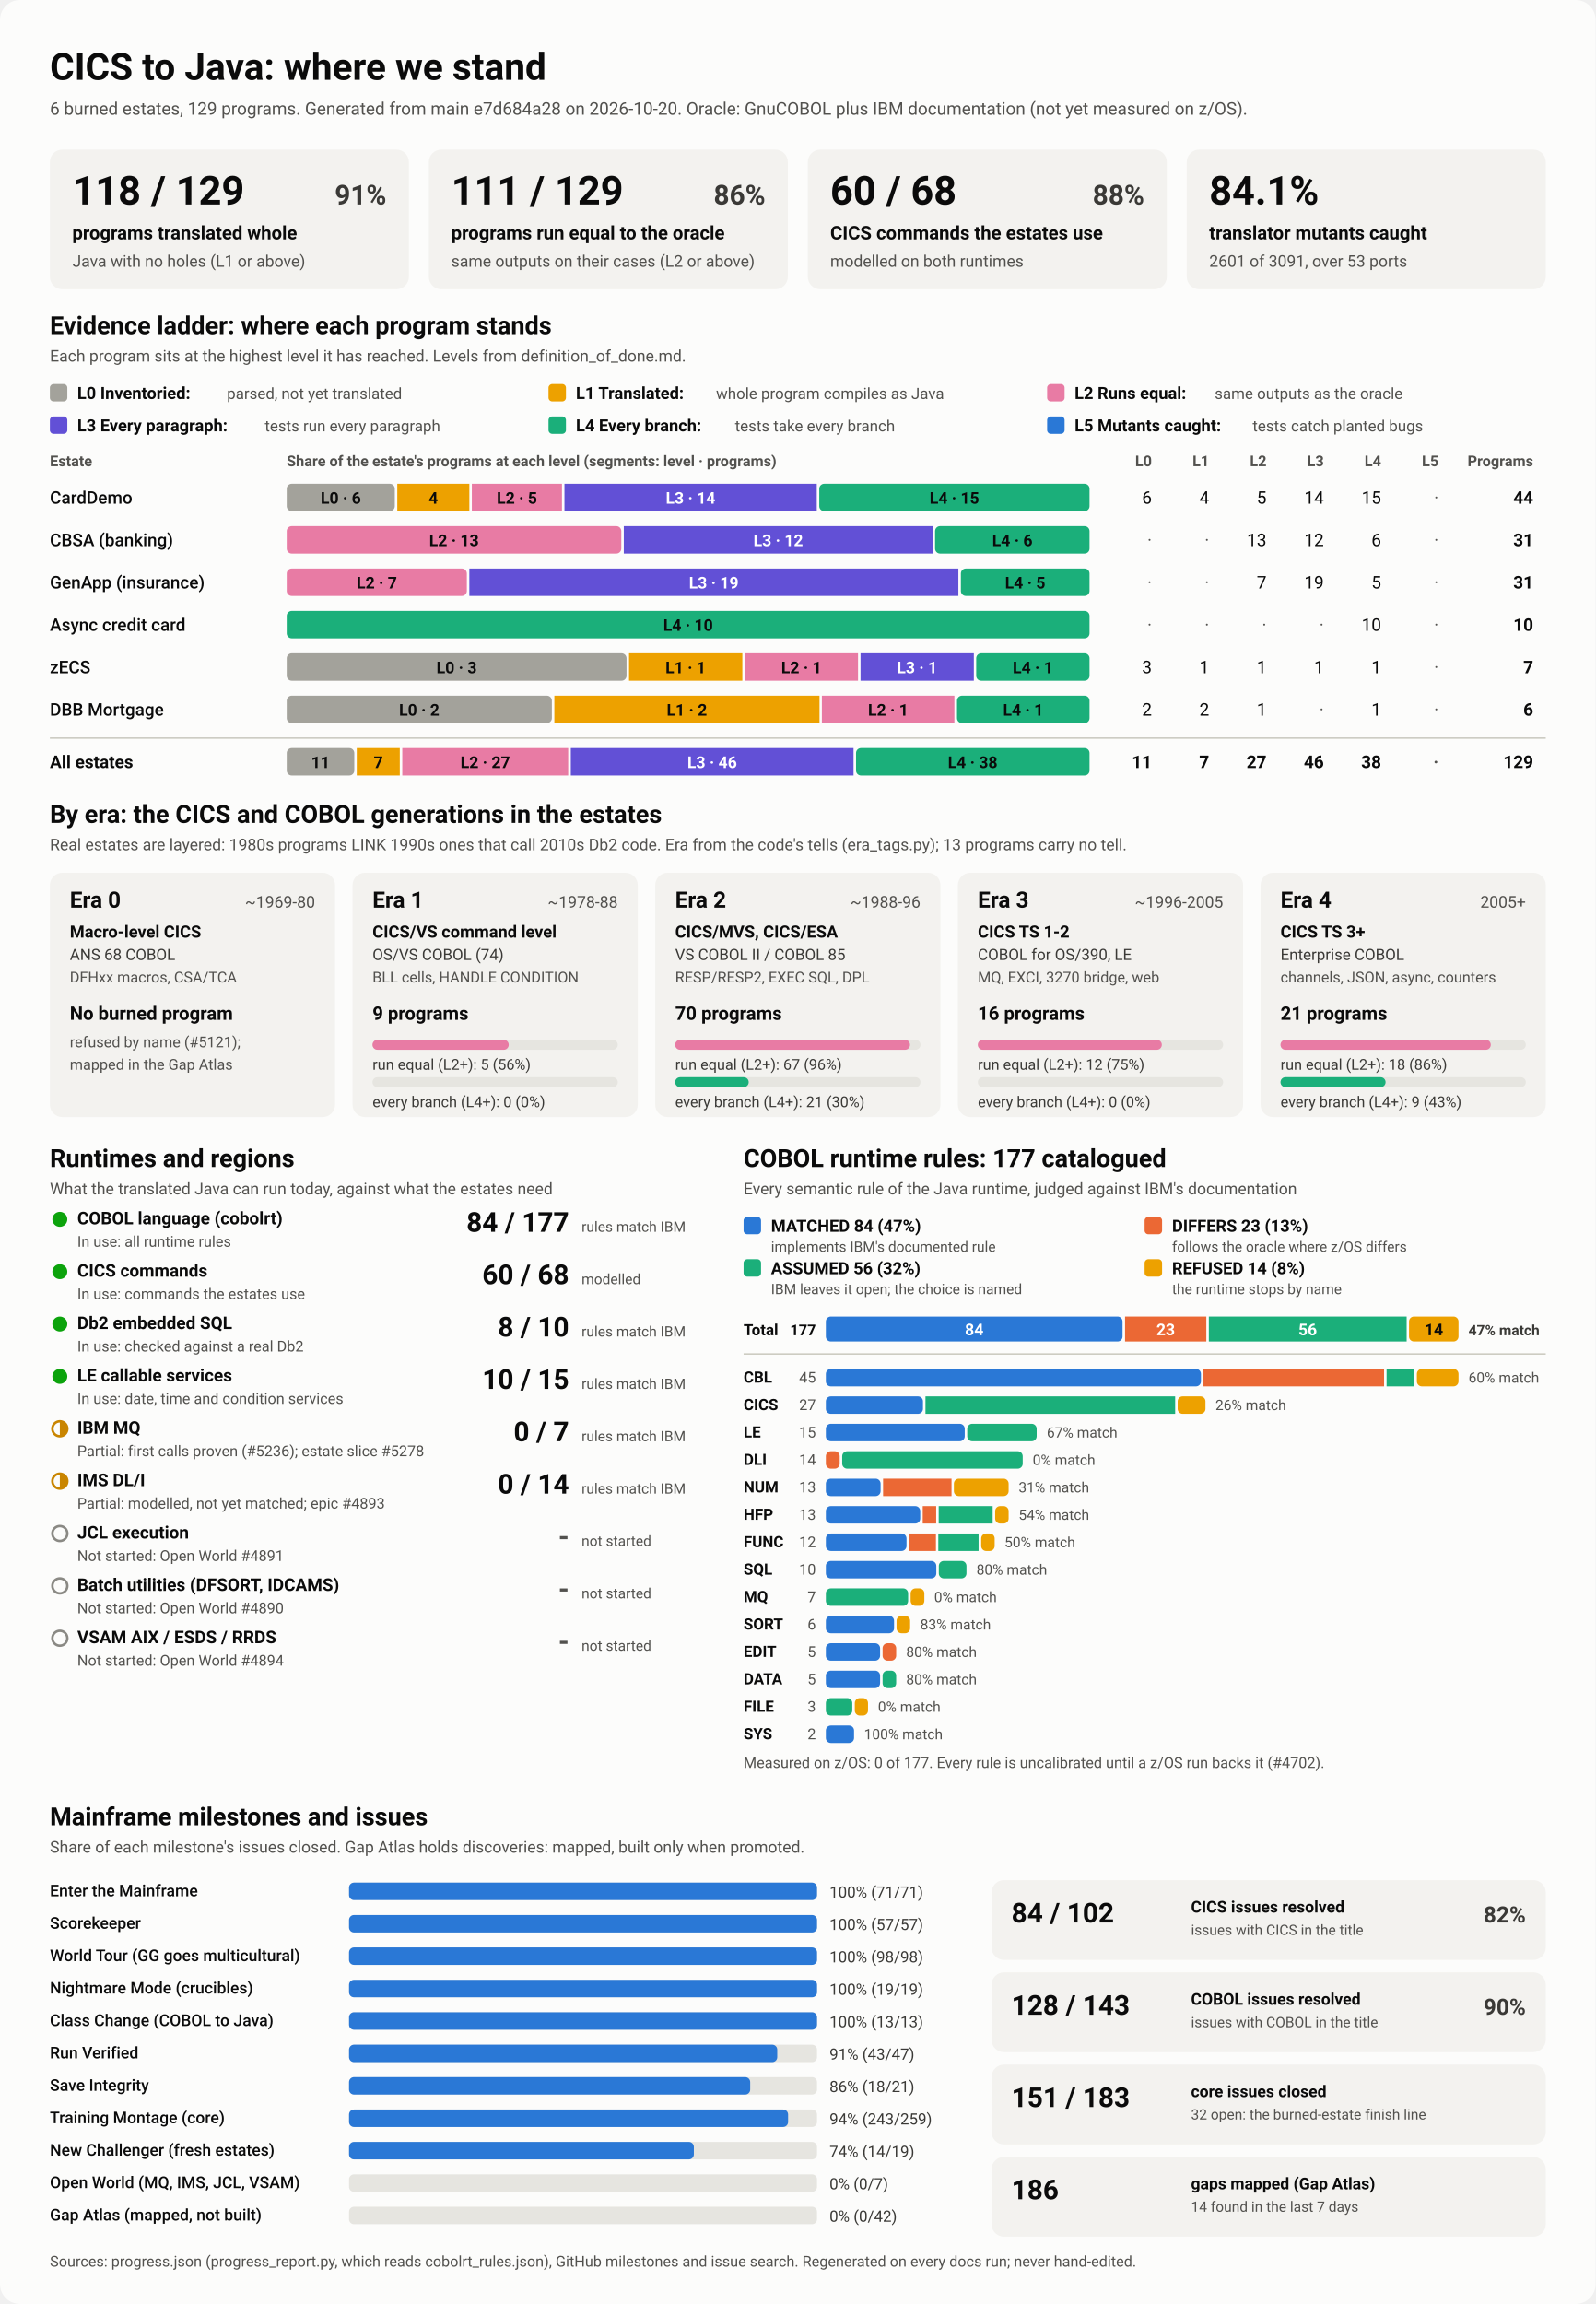
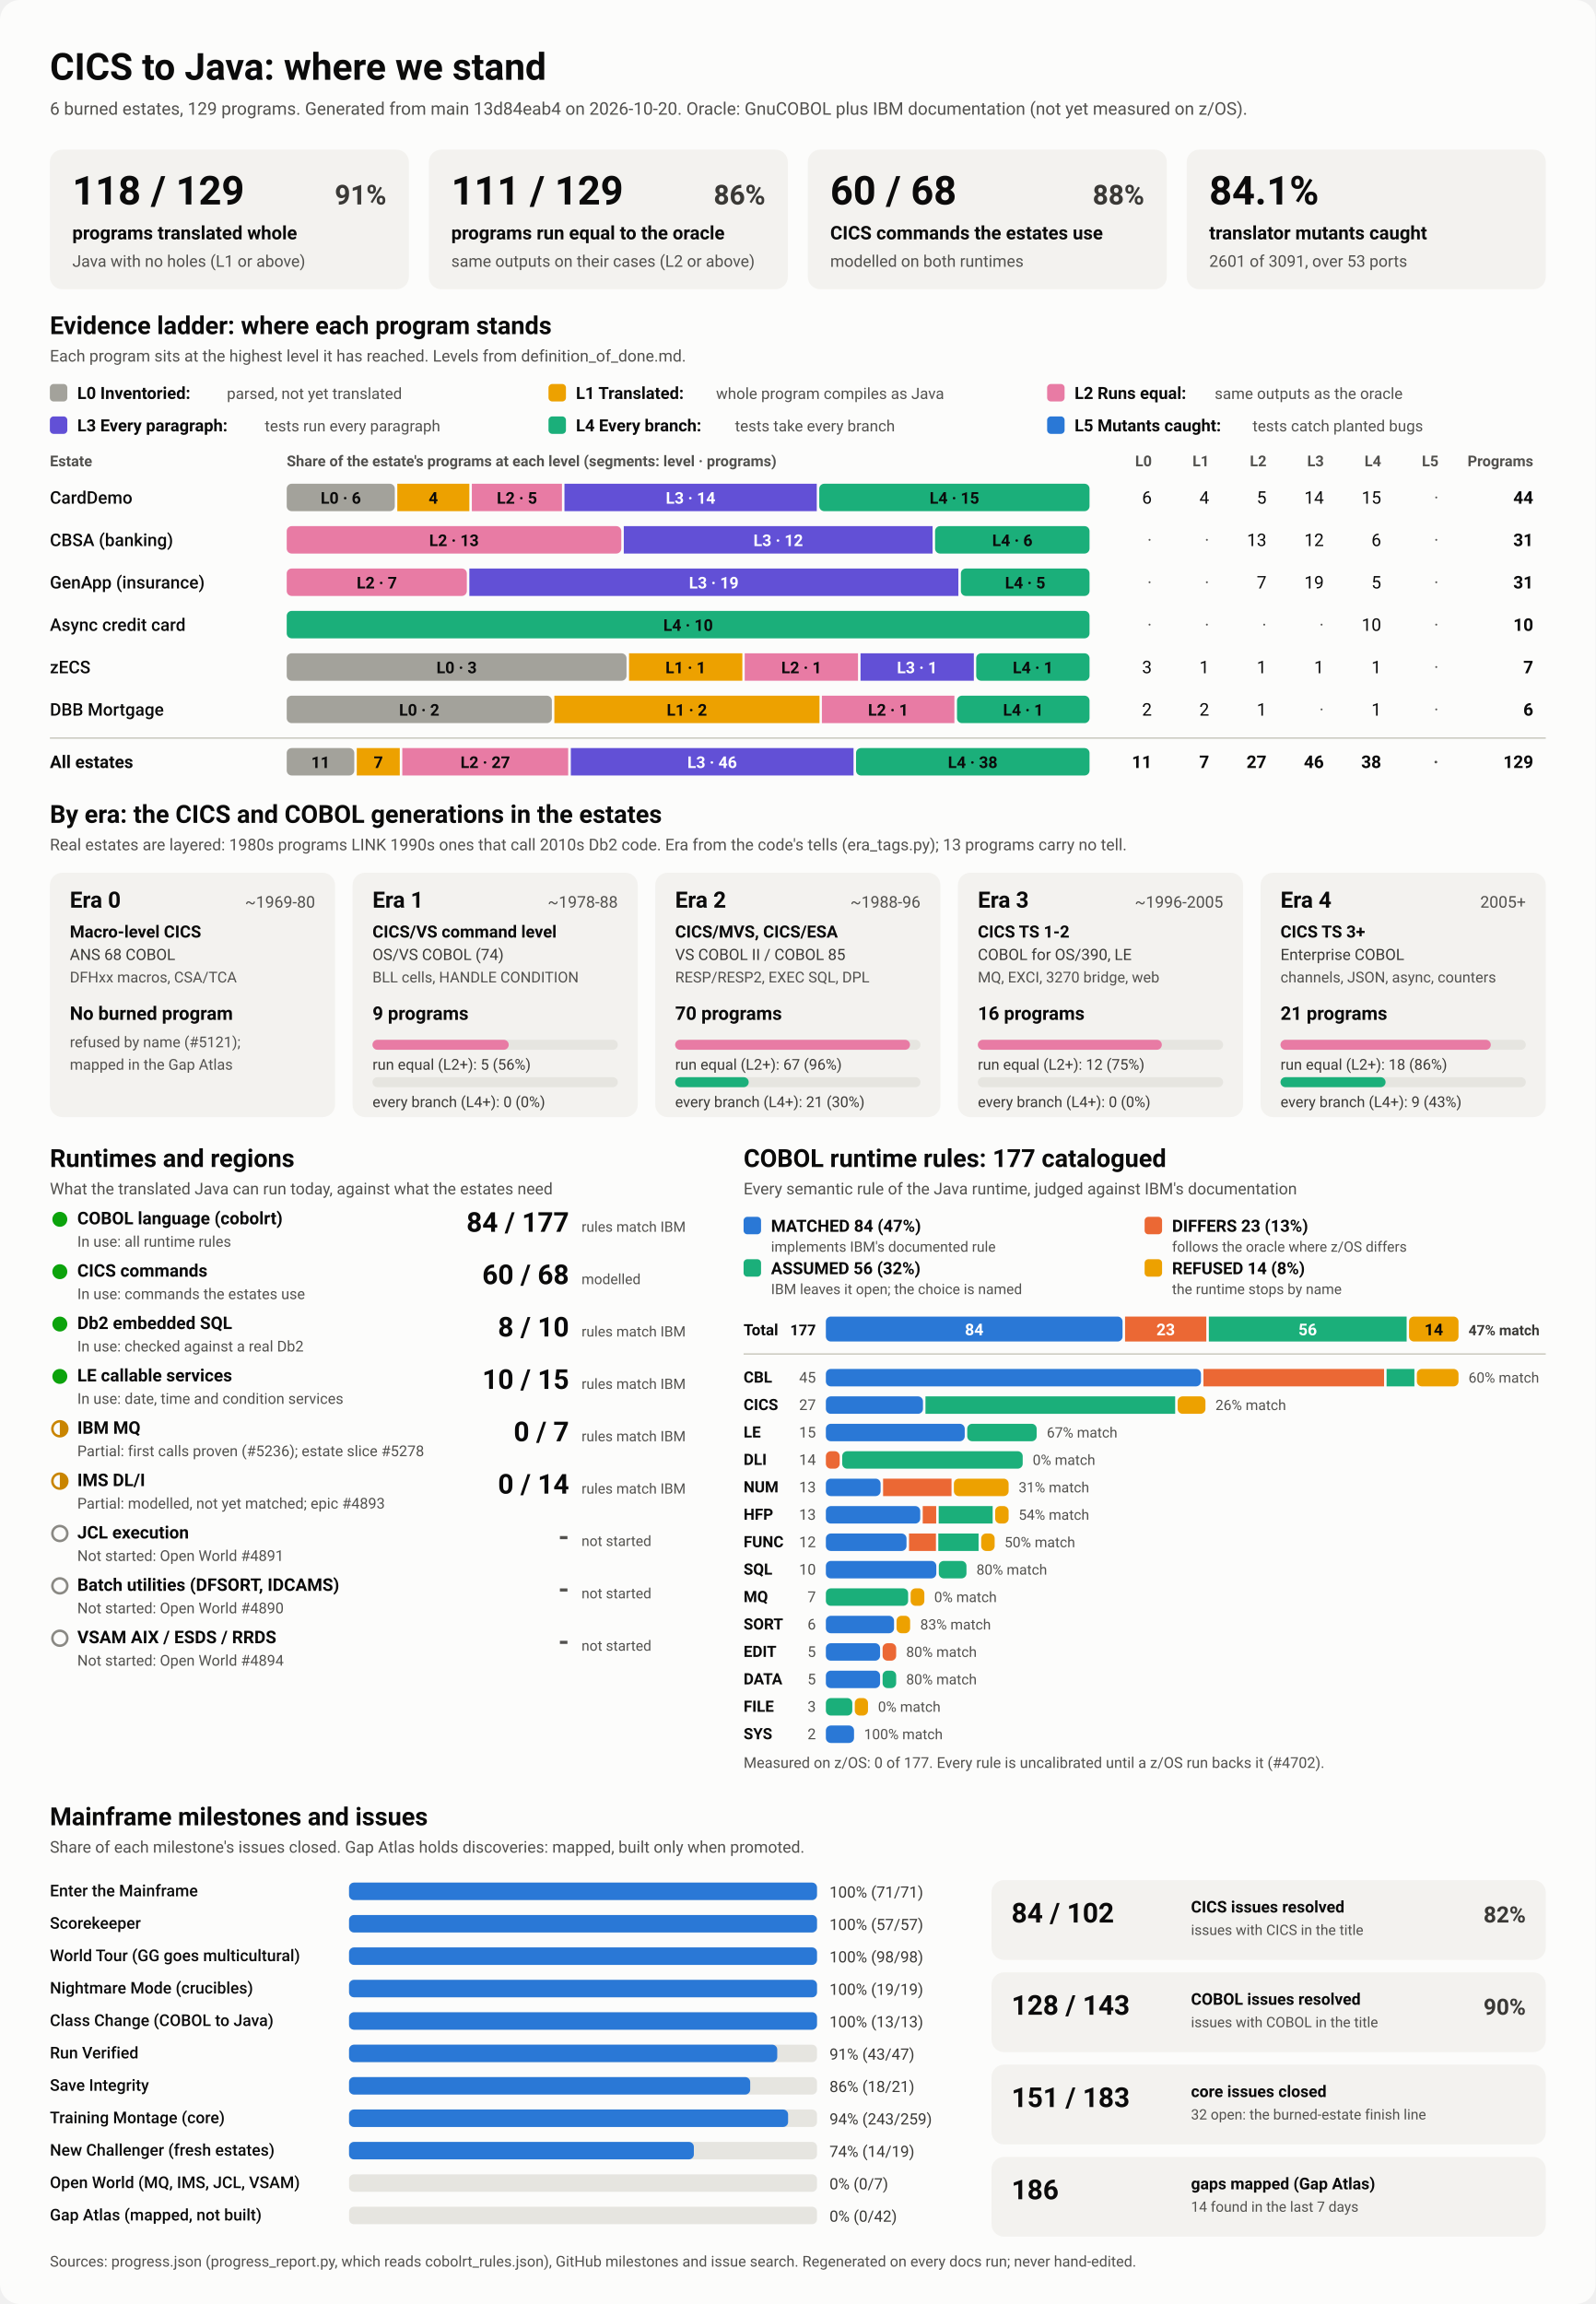
<svg xmlns="http://www.w3.org/2000/svg" viewBox="0 0 1280 1848" width="1280" height="1848" role="img" aria-labelledby="ttl">
  <style>
    svg { font-family: system-ui, -apple-system, 'Segoe UI', Roboto, Helvetica, Arial, sans-serif; }
    .bg { fill: #fcfcfb; }
    .card { fill: #f3f2ef; }
    .track { fill: #e6e5e0; }
    .rule { stroke: #c3c2b7; stroke-width: 1; }
    .t1 { fill: #0b0b0b; } .t2 { fill: #3a3936; } .t3 { fill: #52514e; }
    .on-dark { fill: #ffffff; } .on-light { fill: #0b0b0b; }
    .lv0 { fill: #a3a29b; } .lv1 { fill: #eda100; } .lv2 { fill: #e87ba4; } .lv3 { fill: #6250d6; } .lv4 { fill: #1baf7a; } .lv5 { fill: #2a78d6; } 
    .s0 { fill: #2a78d6; } .s1 { fill: #eb6834; } .s2 { fill: #1baf7a; } .s3 { fill: #eda100; } 
    .prog { fill: #2a78d6; }
    .st-good { fill: #0ca30c; } .st-warn { fill: none; stroke: #c98500; stroke-width: 2; }
    .st-warn-fill { fill: #c98500; } .st-none { fill: none; stroke: #8a8984; stroke-width: 2; }
    @media (prefers-color-scheme: dark) {
      .bg { fill: #1a1a19; } .card { fill: #242422; } .track { fill: #383835; } .rule { stroke: #52514e; }
      .t1 { fill: #f0efec; } .t2 { fill: #dddcd6; } .t3 { fill: #c3c2b7; }
      .on-light { fill: #0b0b0b; } .prog { fill: #3987e5; }
      .lv0 { fill: #6b6a64; } .lv1 { fill: #c98500; } .lv2 { fill: #d55181; } .lv3 { fill: #9085e9; } .lv4 { fill: #199e70; } .lv5 { fill: #3987e5; } 
      .s0 { fill: #3987e5; } .s1 { fill: #d95926; } .s2 { fill: #199e70; } .s3 { fill: #c98500; } 
    }
  </style>
  <rect class="bg" width="1280" height="1848" rx="16" />
  <text x="40.0" y="64.0" class="t1" font-size="30" font-weight="700" text-anchor="start">CICS to Java: where we stand</text>
-   <text x="40.0" y="92.0" class="t3" font-size="14" font-weight="400" text-anchor="start">6 burned estates, 129 programs. Generated from main e7d684a28 on 2026-10-20. Oracle: GnuCOBOL plus IBM documentation (not yet measured on z/OS).</text>
+   <text x="40.0" y="92.0" class="t3" font-size="14" font-weight="400" text-anchor="start">6 burned estates, 129 programs. Generated from main 13d84eab4 on 2026-10-20. Oracle: GnuCOBOL plus IBM documentation (not yet measured on z/OS).</text>
  <rect x="40.0" y="120.0" width="288.0" height="112.0" rx="10" class="card" />
  <text x="58.0" y="164.0" class="t1" font-size="32" font-weight="700" text-anchor="start">118 / 129</text>
  <text x="310.0" y="164.0" class="t2" font-size="22" font-weight="600" text-anchor="end">91%</text>
  <text x="58.0" y="192.0" class="t1" font-size="15" font-weight="600" text-anchor="start">programs translated whole</text>
  <text x="58.0" y="214.0" class="t3" font-size="13" font-weight="400" text-anchor="start">Java with no holes (L1 or above)</text>
  <rect x="344.0" y="120.0" width="288.0" height="112.0" rx="10" class="card" />
  <text x="362.0" y="164.0" class="t1" font-size="32" font-weight="700" text-anchor="start">111 / 129</text>
  <text x="614.0" y="164.0" class="t2" font-size="22" font-weight="600" text-anchor="end">86%</text>
  <text x="362.0" y="192.0" class="t1" font-size="15" font-weight="600" text-anchor="start">programs run equal to the oracle</text>
  <text x="362.0" y="214.0" class="t3" font-size="13" font-weight="400" text-anchor="start">same outputs on their cases (L2 or above)</text>
  <rect x="648.0" y="120.0" width="288.0" height="112.0" rx="10" class="card" />
  <text x="666.0" y="164.0" class="t1" font-size="32" font-weight="700" text-anchor="start">60 / 68</text>
  <text x="918.0" y="164.0" class="t2" font-size="22" font-weight="600" text-anchor="end">88%</text>
  <text x="666.0" y="192.0" class="t1" font-size="15" font-weight="600" text-anchor="start">CICS commands the estates use</text>
  <text x="666.0" y="214.0" class="t3" font-size="13" font-weight="400" text-anchor="start">modelled on both runtimes</text>
  <rect x="952.0" y="120.0" width="288.0" height="112.0" rx="10" class="card" />
  <text x="970.0" y="164.0" class="t1" font-size="32" font-weight="700" text-anchor="start">84.1%</text>
  <text x="970.0" y="192.0" class="t1" font-size="15" font-weight="600" text-anchor="start">translator mutants caught</text>
  <text x="970.0" y="214.0" class="t3" font-size="13" font-weight="400" text-anchor="start">2601 of 3091, over 53 ports</text>
  <text x="40.0" y="268.0" class="t1" font-size="20" font-weight="700" text-anchor="start">Evidence ladder: where each program stands</text>
  <text x="40.0" y="290.0" class="t3" font-size="13" font-weight="400" text-anchor="start">Each program sits at the highest level it has reached. Levels from definition_of_done.md.</text>
  <rect x="40.0" y="308.0" width="14.0" height="14.0" rx="3" class="lv0" />
  <text x="62.0" y="320.0" class="t1" font-size="13.5" font-weight="600" text-anchor="start">L0 Inventoried:</text>
  <text x="182.0" y="320.0" class="t3" font-size="12.5" font-weight="400" text-anchor="start">parsed, not yet translated</text>
  <rect x="440.0" y="308.0" width="14.0" height="14.0" rx="3" class="lv1" />
  <text x="462.0" y="320.0" class="t1" font-size="13.5" font-weight="600" text-anchor="start">L1 Translated:</text>
  <text x="574.4" y="320.0" class="t3" font-size="12.5" font-weight="400" text-anchor="start">whole program compiles as Java</text>
  <rect x="840.0" y="308.0" width="14.0" height="14.0" rx="3" class="lv2" />
  <text x="862.0" y="320.0" class="t1" font-size="13.5" font-weight="600" text-anchor="start">L2 Runs equal:</text>
  <text x="974.4" y="320.0" class="t3" font-size="12.5" font-weight="400" text-anchor="start">same outputs as the oracle</text>
  <rect x="40.0" y="334.0" width="14.0" height="14.0" rx="3" class="lv3" />
  <text x="62.0" y="346.0" class="t1" font-size="13.5" font-weight="600" text-anchor="start">L3 Every paragraph:</text>
  <text x="212.4" y="346.0" class="t3" font-size="12.5" font-weight="400" text-anchor="start">tests run every paragraph</text>
  <rect x="440.0" y="334.0" width="14.0" height="14.0" rx="3" class="lv4" />
  <text x="462.0" y="346.0" class="t1" font-size="13.5" font-weight="600" text-anchor="start">L4 Every branch:</text>
  <text x="589.6" y="346.0" class="t3" font-size="12.5" font-weight="400" text-anchor="start">tests take every branch</text>
  <rect x="840.0" y="334.0" width="14.0" height="14.0" rx="3" class="lv5" />
  <text x="862.0" y="346.0" class="t1" font-size="13.5" font-weight="600" text-anchor="start">L5 Mutants caught:</text>
  <text x="1004.8" y="346.0" class="t3" font-size="12.5" font-weight="400" text-anchor="start">tests catch planted bugs</text>
  <text x="40.0" y="374.0" class="t3" font-size="12" font-weight="600" text-anchor="start">Estate</text>
  <text x="230.0" y="374.0" class="t3" font-size="12" font-weight="600" text-anchor="start">Share of the estate's programs at each level (segments: level · programs)</text>
  <text x="924.0" y="374.0" class="t3" font-size="12" font-weight="600" text-anchor="end">L0</text>
  <text x="970.0" y="374.0" class="t3" font-size="12" font-weight="600" text-anchor="end">L1</text>
  <text x="1016.0" y="374.0" class="t3" font-size="12" font-weight="600" text-anchor="end">L2</text>
  <text x="1062.0" y="374.0" class="t3" font-size="12" font-weight="600" text-anchor="end">L3</text>
  <text x="1108.0" y="374.0" class="t3" font-size="12" font-weight="600" text-anchor="end">L4</text>
  <text x="1154.0" y="374.0" class="t3" font-size="12" font-weight="600" text-anchor="end">L5</text>
  <text x="1230.0" y="374.0" class="t3" font-size="12" font-weight="600" text-anchor="end">Programs</text>
  <text x="40.0" y="404.0" class="t1" font-size="14" font-weight="500" text-anchor="start">CardDemo</text>
  <rect x="230.0" y="388.0" width="86.7" height="22.0" rx="4" class="lv0" />
  <text x="273.4" y="404.0" class="on-light" font-size="13" font-weight="600" text-anchor="middle">L0 · 6</text>
  <rect x="318.7" y="388.0" width="57.8" height="22.0" rx="0" class="lv1" />
  <text x="347.6" y="404.0" class="on-light" font-size="13" font-weight="600" text-anchor="middle">4</text>
  <rect x="378.5" y="388.0" width="72.3" height="22.0" rx="0" class="lv2" />
  <text x="414.7" y="404.0" class="on-light" font-size="13" font-weight="600" text-anchor="middle">L2 · 5</text>
  <rect x="452.8" y="388.0" width="202.4" height="22.0" rx="0" class="lv3" />
  <text x="554.0" y="404.0" class="on-dark" font-size="13" font-weight="600" text-anchor="middle">L3 · 14</text>
  <rect x="657.2" y="388.0" width="216.8" height="22.0" rx="4" class="lv4" />
  <text x="765.6" y="404.0" class="on-light" font-size="13" font-weight="600" text-anchor="middle">L4 · 15</text>
  <text x="924.0" y="404.0" class="t1" font-size="14" font-weight="400" text-anchor="end">6</text>
  <text x="970.0" y="404.0" class="t1" font-size="14" font-weight="400" text-anchor="end">4</text>
  <text x="1016.0" y="404.0" class="t1" font-size="14" font-weight="400" text-anchor="end">5</text>
  <text x="1062.0" y="404.0" class="t1" font-size="14" font-weight="400" text-anchor="end">14</text>
  <text x="1108.0" y="404.0" class="t1" font-size="14" font-weight="400" text-anchor="end">15</text>
  <text x="1154.0" y="404.0" class="t3" font-size="14" font-weight="400" text-anchor="end">·</text>
  <text x="1230.0" y="404.0" class="t1" font-size="14" font-weight="700" text-anchor="end">44</text>
  <text x="40.0" y="438.0" class="t1" font-size="14" font-weight="500" text-anchor="start">CBSA (banking)</text>
  <rect x="230.0" y="422.0" width="268.4" height="22.0" rx="4" class="lv2" />
  <text x="364.2" y="438.0" class="on-light" font-size="13" font-weight="600" text-anchor="middle">L2 · 13</text>
  <rect x="500.4" y="422.0" width="247.7" height="22.0" rx="0" class="lv3" />
  <text x="624.3" y="438.0" class="on-dark" font-size="13" font-weight="600" text-anchor="middle">L3 · 12</text>
  <rect x="750.1" y="422.0" width="123.9" height="22.0" rx="4" class="lv4" />
  <text x="812.1" y="438.0" class="on-light" font-size="13" font-weight="600" text-anchor="middle">L4 · 6</text>
  <text x="924.0" y="438.0" class="t3" font-size="14" font-weight="400" text-anchor="end">·</text>
  <text x="970.0" y="438.0" class="t3" font-size="14" font-weight="400" text-anchor="end">·</text>
  <text x="1016.0" y="438.0" class="t1" font-size="14" font-weight="400" text-anchor="end">13</text>
  <text x="1062.0" y="438.0" class="t1" font-size="14" font-weight="400" text-anchor="end">12</text>
  <text x="1108.0" y="438.0" class="t1" font-size="14" font-weight="400" text-anchor="end">6</text>
  <text x="1154.0" y="438.0" class="t3" font-size="14" font-weight="400" text-anchor="end">·</text>
  <text x="1230.0" y="438.0" class="t1" font-size="14" font-weight="700" text-anchor="end">31</text>
  <text x="40.0" y="472.0" class="t1" font-size="14" font-weight="500" text-anchor="start">GenApp (insurance)</text>
  <rect x="230.0" y="456.0" width="144.5" height="22.0" rx="4" class="lv2" />
  <text x="302.3" y="472.0" class="on-light" font-size="13" font-weight="600" text-anchor="middle">L2 · 7</text>
  <rect x="376.5" y="456.0" width="392.3" height="22.0" rx="0" class="lv3" />
  <text x="572.6" y="472.0" class="on-dark" font-size="13" font-weight="600" text-anchor="middle">L3 · 19</text>
  <rect x="770.8" y="456.0" width="103.2" height="22.0" rx="4" class="lv4" />
  <text x="822.4" y="472.0" class="on-light" font-size="13" font-weight="600" text-anchor="middle">L4 · 5</text>
  <text x="924.0" y="472.0" class="t3" font-size="14" font-weight="400" text-anchor="end">·</text>
  <text x="970.0" y="472.0" class="t3" font-size="14" font-weight="400" text-anchor="end">·</text>
  <text x="1016.0" y="472.0" class="t1" font-size="14" font-weight="400" text-anchor="end">7</text>
  <text x="1062.0" y="472.0" class="t1" font-size="14" font-weight="400" text-anchor="end">19</text>
  <text x="1108.0" y="472.0" class="t1" font-size="14" font-weight="400" text-anchor="end">5</text>
  <text x="1154.0" y="472.0" class="t3" font-size="14" font-weight="400" text-anchor="end">·</text>
  <text x="1230.0" y="472.0" class="t1" font-size="14" font-weight="700" text-anchor="end">31</text>
  <text x="40.0" y="506.0" class="t1" font-size="14" font-weight="500" text-anchor="start">Async credit card</text>
  <rect x="230.0" y="490.0" width="644.0" height="22.0" rx="4" class="lv4" />
  <text x="552.0" y="506.0" class="on-light" font-size="13" font-weight="600" text-anchor="middle">L4 · 10</text>
  <text x="924.0" y="506.0" class="t3" font-size="14" font-weight="400" text-anchor="end">·</text>
  <text x="970.0" y="506.0" class="t3" font-size="14" font-weight="400" text-anchor="end">·</text>
  <text x="1016.0" y="506.0" class="t3" font-size="14" font-weight="400" text-anchor="end">·</text>
  <text x="1062.0" y="506.0" class="t3" font-size="14" font-weight="400" text-anchor="end">·</text>
  <text x="1108.0" y="506.0" class="t1" font-size="14" font-weight="400" text-anchor="end">10</text>
  <text x="1154.0" y="506.0" class="t3" font-size="14" font-weight="400" text-anchor="end">·</text>
  <text x="1230.0" y="506.0" class="t1" font-size="14" font-weight="700" text-anchor="end">10</text>
  <text x="40.0" y="540.0" class="t1" font-size="14" font-weight="500" text-anchor="start">zECS</text>
  <rect x="230.0" y="524.0" width="272.6" height="22.0" rx="4" class="lv0" />
  <text x="366.3" y="540.0" class="on-light" font-size="13" font-weight="600" text-anchor="middle">L0 · 3</text>
  <rect x="504.6" y="524.0" width="90.9" height="22.0" rx="0" class="lv1" />
  <text x="550.0" y="540.0" class="on-light" font-size="13" font-weight="600" text-anchor="middle">L1 · 1</text>
  <rect x="597.4" y="524.0" width="90.9" height="22.0" rx="0" class="lv2" />
  <text x="642.9" y="540.0" class="on-light" font-size="13" font-weight="600" text-anchor="middle">L2 · 1</text>
  <rect x="690.3" y="524.0" width="90.9" height="22.0" rx="0" class="lv3" />
  <text x="735.7" y="540.0" class="on-dark" font-size="13" font-weight="600" text-anchor="middle">L3 · 1</text>
  <rect x="783.1" y="524.0" width="90.9" height="22.0" rx="4" class="lv4" />
  <text x="828.6" y="540.0" class="on-light" font-size="13" font-weight="600" text-anchor="middle">L4 · 1</text>
  <text x="924.0" y="540.0" class="t1" font-size="14" font-weight="400" text-anchor="end">3</text>
  <text x="970.0" y="540.0" class="t1" font-size="14" font-weight="400" text-anchor="end">1</text>
  <text x="1016.0" y="540.0" class="t1" font-size="14" font-weight="400" text-anchor="end">1</text>
  <text x="1062.0" y="540.0" class="t1" font-size="14" font-weight="400" text-anchor="end">1</text>
  <text x="1108.0" y="540.0" class="t1" font-size="14" font-weight="400" text-anchor="end">1</text>
  <text x="1154.0" y="540.0" class="t3" font-size="14" font-weight="400" text-anchor="end">·</text>
  <text x="1230.0" y="540.0" class="t1" font-size="14" font-weight="700" text-anchor="end">7</text>
  <text x="40.0" y="574.0" class="t1" font-size="14" font-weight="500" text-anchor="start">DBB Mortgage</text>
  <rect x="230.0" y="558.0" width="212.7" height="22.0" rx="4" class="lv0" />
  <text x="336.3" y="574.0" class="on-light" font-size="13" font-weight="600" text-anchor="middle">L0 · 2</text>
  <rect x="444.7" y="558.0" width="212.7" height="22.0" rx="0" class="lv1" />
  <text x="551.0" y="574.0" class="on-light" font-size="13" font-weight="600" text-anchor="middle">L1 · 2</text>
  <rect x="659.3" y="558.0" width="106.3" height="22.0" rx="0" class="lv2" />
  <text x="712.5" y="574.0" class="on-light" font-size="13" font-weight="600" text-anchor="middle">L2 · 1</text>
  <rect x="767.7" y="558.0" width="106.3" height="22.0" rx="4" class="lv4" />
  <text x="820.8" y="574.0" class="on-light" font-size="13" font-weight="600" text-anchor="middle">L4 · 1</text>
  <text x="924.0" y="574.0" class="t1" font-size="14" font-weight="400" text-anchor="end">2</text>
  <text x="970.0" y="574.0" class="t1" font-size="14" font-weight="400" text-anchor="end">2</text>
  <text x="1016.0" y="574.0" class="t1" font-size="14" font-weight="400" text-anchor="end">1</text>
  <text x="1062.0" y="574.0" class="t3" font-size="14" font-weight="400" text-anchor="end">·</text>
  <text x="1108.0" y="574.0" class="t1" font-size="14" font-weight="400" text-anchor="end">1</text>
  <text x="1154.0" y="574.0" class="t3" font-size="14" font-weight="400" text-anchor="end">·</text>
  <text x="1230.0" y="574.0" class="t1" font-size="14" font-weight="700" text-anchor="end">6</text>
  <line x1="40" x2="1240" y1="592" y2="592" class="rule" />
  <text x="40.0" y="616.0" class="t1" font-size="14" font-weight="700" text-anchor="start">All estates</text>
  <rect x="230.0" y="600.0" width="54.2" height="22.0" rx="4" class="lv0" />
  <text x="257.1" y="616.0" class="on-light" font-size="13" font-weight="600" text-anchor="middle">11</text>
  <rect x="286.2" y="600.0" width="34.5" height="22.0" rx="0" class="lv1" />
  <text x="303.5" y="616.0" class="on-light" font-size="13" font-weight="600" text-anchor="middle">7</text>
  <rect x="322.7" y="600.0" width="133.1" height="22.0" rx="0" class="lv2" />
  <text x="389.3" y="616.0" class="on-light" font-size="13" font-weight="600" text-anchor="middle">L2 · 27</text>
  <rect x="457.9" y="600.0" width="226.8" height="22.0" rx="0" class="lv3" />
  <text x="571.3" y="616.0" class="on-dark" font-size="13" font-weight="600" text-anchor="middle">L3 · 46</text>
  <rect x="686.7" y="600.0" width="187.3" height="22.0" rx="4" class="lv4" />
  <text x="780.3" y="616.0" class="on-light" font-size="13" font-weight="600" text-anchor="middle">L4 · 38</text>
  <text x="924.0" y="616.0" class="t1" font-size="14" font-weight="700" text-anchor="end">11</text>
  <text x="970.0" y="616.0" class="t1" font-size="14" font-weight="700" text-anchor="end">7</text>
  <text x="1016.0" y="616.0" class="t1" font-size="14" font-weight="700" text-anchor="end">27</text>
  <text x="1062.0" y="616.0" class="t1" font-size="14" font-weight="700" text-anchor="end">46</text>
  <text x="1108.0" y="616.0" class="t1" font-size="14" font-weight="700" text-anchor="end">38</text>
  <text x="1154.0" y="616.0" class="t3" font-size="14" font-weight="700" text-anchor="end">·</text>
  <text x="1230.0" y="616.0" class="t1" font-size="14" font-weight="700" text-anchor="end">129</text>
  <text x="40.0" y="660.0" class="t1" font-size="20" font-weight="700" text-anchor="start">By era: the CICS and COBOL generations in the estates</text>
  <text x="40.0" y="682.0" class="t3" font-size="13" font-weight="400" text-anchor="start">Real estates are layered: 1980s programs LINK 1990s ones that call 2010s Db2 code. Era from the code's tells (era_tags.py); 13 programs carry no tell.</text>
  <rect x="40.0" y="700.0" width="228.8" height="196.0" rx="10" class="card" />
  <text x="56.0" y="728.0" class="t1" font-size="18" font-weight="700" text-anchor="start">Era 0</text>
  <text x="252.8" y="728.0" class="t3" font-size="13" font-weight="400" text-anchor="end">~1969-80</text>
  <text x="56.0" y="752.0" class="t1" font-size="13.5" font-weight="600" text-anchor="start">Macro-level CICS</text>
  <text x="56.0" y="770.0" class="t2" font-size="12.5" font-weight="400" text-anchor="start">ANS 68 COBOL</text>
  <text x="56.0" y="788.0" class="t3" font-size="12" font-weight="400" text-anchor="start">DFHxx macros, CSA/TCA</text>
  <text x="56.0" y="818.0" class="t1" font-size="15" font-weight="700" text-anchor="start">No burned program</text>
  <text x="56.0" y="840.0" class="t3" font-size="12" font-weight="400" text-anchor="start">refused by name (#5121);</text>
  <text x="56.0" y="858.0" class="t3" font-size="12" font-weight="400" text-anchor="start">mapped in the Gap Atlas</text>
  <rect x="282.8" y="700.0" width="228.8" height="196.0" rx="10" class="card" />
  <text x="298.8" y="728.0" class="t1" font-size="18" font-weight="700" text-anchor="start">Era 1</text>
  <text x="495.6" y="728.0" class="t3" font-size="13" font-weight="400" text-anchor="end">~1978-88</text>
  <text x="298.8" y="752.0" class="t1" font-size="13.5" font-weight="600" text-anchor="start">CICS/VS command level</text>
  <text x="298.8" y="770.0" class="t2" font-size="12.5" font-weight="400" text-anchor="start">OS/VS COBOL (74)</text>
  <text x="298.8" y="788.0" class="t3" font-size="12" font-weight="400" text-anchor="start">BLL cells, HANDLE CONDITION</text>
  <text x="298.8" y="818.0" class="t1" font-size="15" font-weight="700" text-anchor="start">9 programs</text>
  <rect x="298.8" y="834.0" width="196.8" height="8.0" rx="4" class="track" />
  <rect x="298.8" y="834.0" width="109.3" height="8.0" rx="4" class="lv2" />
  <text x="298.8" y="858.0" class="t2" font-size="12" font-weight="400" text-anchor="start">run equal (L2+): 5 (56%)</text>
  <rect x="298.8" y="864.0" width="196.8" height="8.0" rx="4" class="track" />
  <text x="298.8" y="888.0" class="t2" font-size="12" font-weight="400" text-anchor="start">every branch (L4+): 0 (0%)</text>
  <rect x="525.6" y="700.0" width="228.8" height="196.0" rx="10" class="card" />
  <text x="541.6" y="728.0" class="t1" font-size="18" font-weight="700" text-anchor="start">Era 2</text>
  <text x="738.4" y="728.0" class="t3" font-size="13" font-weight="400" text-anchor="end">~1988-96</text>
  <text x="541.6" y="752.0" class="t1" font-size="13.5" font-weight="600" text-anchor="start">CICS/MVS, CICS/ESA</text>
  <text x="541.6" y="770.0" class="t2" font-size="12.5" font-weight="400" text-anchor="start">VS COBOL II / COBOL 85</text>
  <text x="541.6" y="788.0" class="t3" font-size="12" font-weight="400" text-anchor="start">RESP/RESP2, EXEC SQL, DPL</text>
  <text x="541.6" y="818.0" class="t1" font-size="15" font-weight="700" text-anchor="start">70 programs</text>
  <rect x="541.6" y="834.0" width="196.8" height="8.0" rx="4" class="track" />
  <rect x="541.6" y="834.0" width="188.4" height="8.0" rx="4" class="lv2" />
  <text x="541.6" y="858.0" class="t2" font-size="12" font-weight="400" text-anchor="start">run equal (L2+): 67 (96%)</text>
  <rect x="541.6" y="864.0" width="196.8" height="8.0" rx="4" class="track" />
  <rect x="541.6" y="864.0" width="59.0" height="8.0" rx="4" class="lv4" />
  <text x="541.6" y="888.0" class="t2" font-size="12" font-weight="400" text-anchor="start">every branch (L4+): 21 (30%)</text>
  <rect x="768.4" y="700.0" width="228.8" height="196.0" rx="10" class="card" />
  <text x="784.4" y="728.0" class="t1" font-size="18" font-weight="700" text-anchor="start">Era 3</text>
  <text x="981.2" y="728.0" class="t3" font-size="13" font-weight="400" text-anchor="end">~1996-2005</text>
  <text x="784.4" y="752.0" class="t1" font-size="13.5" font-weight="600" text-anchor="start">CICS TS 1-2</text>
  <text x="784.4" y="770.0" class="t2" font-size="12.5" font-weight="400" text-anchor="start">COBOL for OS/390, LE</text>
  <text x="784.4" y="788.0" class="t3" font-size="12" font-weight="400" text-anchor="start">MQ, EXCI, 3270 bridge, web</text>
  <text x="784.4" y="818.0" class="t1" font-size="15" font-weight="700" text-anchor="start">16 programs</text>
  <rect x="784.4" y="834.0" width="196.8" height="8.0" rx="4" class="track" />
  <rect x="784.4" y="834.0" width="147.6" height="8.0" rx="4" class="lv2" />
  <text x="784.4" y="858.0" class="t2" font-size="12" font-weight="400" text-anchor="start">run equal (L2+): 12 (75%)</text>
  <rect x="784.4" y="864.0" width="196.8" height="8.0" rx="4" class="track" />
  <text x="784.4" y="888.0" class="t2" font-size="12" font-weight="400" text-anchor="start">every branch (L4+): 0 (0%)</text>
  <rect x="1011.2" y="700.0" width="228.8" height="196.0" rx="10" class="card" />
  <text x="1027.2" y="728.0" class="t1" font-size="18" font-weight="700" text-anchor="start">Era 4</text>
  <text x="1224.0" y="728.0" class="t3" font-size="13" font-weight="400" text-anchor="end">2005+</text>
  <text x="1027.2" y="752.0" class="t1" font-size="13.5" font-weight="600" text-anchor="start">CICS TS 3+</text>
  <text x="1027.2" y="770.0" class="t2" font-size="12.5" font-weight="400" text-anchor="start">Enterprise COBOL</text>
  <text x="1027.2" y="788.0" class="t3" font-size="12" font-weight="400" text-anchor="start">channels, JSON, async, counters</text>
  <text x="1027.2" y="818.0" class="t1" font-size="15" font-weight="700" text-anchor="start">21 programs</text>
  <rect x="1027.2" y="834.0" width="196.8" height="8.0" rx="4" class="track" />
  <rect x="1027.2" y="834.0" width="168.7" height="8.0" rx="4" class="lv2" />
  <text x="1027.2" y="858.0" class="t2" font-size="12" font-weight="400" text-anchor="start">run equal (L2+): 18 (86%)</text>
  <rect x="1027.2" y="864.0" width="196.8" height="8.0" rx="4" class="track" />
  <rect x="1027.2" y="864.0" width="84.3" height="8.0" rx="4" class="lv4" />
  <text x="1027.2" y="888.0" class="t2" font-size="12" font-weight="400" text-anchor="start">every branch (L4+): 9 (43%)</text>
  <text x="40.0" y="936.0" class="t1" font-size="20" font-weight="700" text-anchor="start">Runtimes and regions</text>
  <text x="40.0" y="958.0" class="t3" font-size="13" font-weight="400" text-anchor="start">What the translated Java can run today, against what the estates need</text>
  <circle cx="48" cy="978" r="6" class="st-good" />
  <text x="62.0" y="982.0" class="t1" font-size="14" font-weight="600" text-anchor="start">COBOL language (cobolrt)</text>
  <text x="62.0" y="1000.0" class="t3" font-size="12" font-weight="400" text-anchor="start">In use: all runtime rules</text>
  <text x="456.5" y="988.0" class="t1" font-size="22" font-weight="700" text-anchor="end">84 / 177</text>
  <text x="466.5" y="988.0" class="t3" font-size="11.5" font-weight="400" text-anchor="start">rules match IBM</text>
  <circle cx="48" cy="1020" r="6" class="st-good" />
  <text x="62.0" y="1024.0" class="t1" font-size="14" font-weight="600" text-anchor="start">CICS commands</text>
  <text x="62.0" y="1042.0" class="t3" font-size="12" font-weight="400" text-anchor="start">In use: commands the estates use</text>
  <text x="456.5" y="1030.0" class="t1" font-size="22" font-weight="700" text-anchor="end">60 / 68</text>
  <text x="466.5" y="1030.0" class="t3" font-size="11.5" font-weight="400" text-anchor="start">modelled</text>
  <circle cx="48" cy="1062" r="6" class="st-good" />
  <text x="62.0" y="1066.0" class="t1" font-size="14" font-weight="600" text-anchor="start">Db2 embedded SQL</text>
  <text x="62.0" y="1084.0" class="t3" font-size="12" font-weight="400" text-anchor="start">In use: checked against a real Db2</text>
  <text x="456.5" y="1072.0" class="t1" font-size="22" font-weight="700" text-anchor="end">8 / 10</text>
  <text x="466.5" y="1072.0" class="t3" font-size="11.5" font-weight="400" text-anchor="start">rules match IBM</text>
  <circle cx="48" cy="1104" r="6" class="st-good" />
  <text x="62.0" y="1108.0" class="t1" font-size="14" font-weight="600" text-anchor="start">LE callable services</text>
  <text x="62.0" y="1126.0" class="t3" font-size="12" font-weight="400" text-anchor="start">In use: date, time and condition services</text>
  <text x="456.5" y="1114.0" class="t1" font-size="22" font-weight="700" text-anchor="end">10 / 15</text>
  <text x="466.5" y="1114.0" class="t3" font-size="11.5" font-weight="400" text-anchor="start">rules match IBM</text>
  <circle cx="48" cy="1146" r="6" class="st-warn" />
  <path d="M 48 1140 A 6 6 0 0 1 48 1152 Z" class="st-warn-fill" />
  <text x="62.0" y="1150.0" class="t1" font-size="14" font-weight="600" text-anchor="start">IBM MQ</text>
  <text x="62.0" y="1168.0" class="t3" font-size="12" font-weight="400" text-anchor="start">Partial: first calls proven (#5236); estate slice #5278</text>
  <text x="456.5" y="1156.0" class="t1" font-size="22" font-weight="700" text-anchor="end">0 / 7</text>
  <text x="466.5" y="1156.0" class="t3" font-size="11.5" font-weight="400" text-anchor="start">rules match IBM</text>
  <circle cx="48" cy="1188" r="6" class="st-warn" />
  <path d="M 48 1182 A 6 6 0 0 1 48 1194 Z" class="st-warn-fill" />
  <text x="62.0" y="1192.0" class="t1" font-size="14" font-weight="600" text-anchor="start">IMS DL/I</text>
  <text x="62.0" y="1210.0" class="t3" font-size="12" font-weight="400" text-anchor="start">Partial: modelled, not yet matched; epic #4893</text>
  <text x="456.5" y="1198.0" class="t1" font-size="22" font-weight="700" text-anchor="end">0 / 14</text>
  <text x="466.5" y="1198.0" class="t3" font-size="11.5" font-weight="400" text-anchor="start">rules match IBM</text>
  <circle cx="48" cy="1230" r="6" class="st-none" />
  <text x="62.0" y="1234.0" class="t1" font-size="14" font-weight="600" text-anchor="start">JCL execution</text>
  <text x="62.0" y="1252.0" class="t3" font-size="12" font-weight="400" text-anchor="start">Not started: Open World #4891</text>
  <text x="456.5" y="1240.0" class="t3" font-size="22" font-weight="700" text-anchor="end">-</text>
  <text x="466.5" y="1240.0" class="t3" font-size="11.5" font-weight="400" text-anchor="start">not started</text>
  <circle cx="48" cy="1272" r="6" class="st-none" />
  <text x="62.0" y="1276.0" class="t1" font-size="14" font-weight="600" text-anchor="start">Batch utilities (DFSORT, IDCAMS)</text>
  <text x="62.0" y="1294.0" class="t3" font-size="12" font-weight="400" text-anchor="start">Not started: Open World #4890</text>
  <text x="456.5" y="1282.0" class="t3" font-size="22" font-weight="700" text-anchor="end">-</text>
  <text x="466.5" y="1282.0" class="t3" font-size="11.5" font-weight="400" text-anchor="start">not started</text>
  <circle cx="48" cy="1314" r="6" class="st-none" />
  <text x="62.0" y="1318.0" class="t1" font-size="14" font-weight="600" text-anchor="start">VSAM AIX / ESDS / RRDS</text>
  <text x="62.0" y="1336.0" class="t3" font-size="12" font-weight="400" text-anchor="start">Not started: Open World #4894</text>
  <text x="456.5" y="1324.0" class="t3" font-size="22" font-weight="700" text-anchor="end">-</text>
  <text x="466.5" y="1324.0" class="t3" font-size="11.5" font-weight="400" text-anchor="start">not started</text>
  <text x="596.5" y="936.0" class="t1" font-size="20" font-weight="700" text-anchor="start">COBOL runtime rules: 177 catalogued</text>
  <text x="596.5" y="958.0" class="t3" font-size="13" font-weight="400" text-anchor="start">Every semantic rule of the Java runtime, judged against IBM's documentation</text>
  <rect x="596.5" y="976.0" width="14.0" height="14.0" rx="3" class="s0" />
  <text x="618.5" y="988.0" class="t1" font-size="13.5" font-weight="600" text-anchor="start">MATCHED  84 (47%)</text>
  <text x="618.5" y="1004.0" class="t3" font-size="11.5" font-weight="400" text-anchor="start">implements IBM's documented rule</text>
  <rect x="918.2" y="976.0" width="14.0" height="14.0" rx="3" class="s1" />
  <text x="940.2" y="988.0" class="t1" font-size="13.5" font-weight="600" text-anchor="start">DIFFERS  23 (13%)</text>
  <text x="940.2" y="1004.0" class="t3" font-size="11.5" font-weight="400" text-anchor="start">follows the oracle where z/OS differs</text>
  <rect x="596.5" y="1010.0" width="14.0" height="14.0" rx="3" class="s2" />
  <text x="618.5" y="1022.0" class="t1" font-size="13.5" font-weight="600" text-anchor="start">ASSUMED  56 (32%)</text>
  <text x="618.5" y="1038.0" class="t3" font-size="11.5" font-weight="400" text-anchor="start">IBM leaves it open; the choice is named</text>
  <rect x="918.2" y="1010.0" width="14.0" height="14.0" rx="3" class="s3" />
  <text x="940.2" y="1022.0" class="t1" font-size="13.5" font-weight="600" text-anchor="start">REFUSED  14 (8%)</text>
  <text x="940.2" y="1038.0" class="t3" font-size="11.5" font-weight="400" text-anchor="start">the runtime stops by name</text>
  <text x="596.5" y="1071.0" class="t1" font-size="12.5" font-weight="700" text-anchor="start">Total</text>
  <text x="654.5" y="1071.0" class="t1" font-size="12" font-weight="700" text-anchor="end">177</text>
  <rect x="662.5" y="1056.0" width="238.0" height="20.0" rx="4" class="s0" />
  <text x="781.5" y="1071.0" class="on-dark" font-size="13" font-weight="600" text-anchor="middle">84</text>
  <rect x="902.5" y="1056.0" width="65.2" height="20.0" rx="0" class="s1" />
  <text x="935.1" y="1071.0" class="on-dark" font-size="13" font-weight="600" text-anchor="middle">23</text>
  <rect x="969.7" y="1056.0" width="158.7" height="20.0" rx="0" class="s2" />
  <text x="1049.0" y="1071.0" class="on-dark" font-size="13" font-weight="600" text-anchor="middle">56</text>
  <rect x="1130.3" y="1056.0" width="39.7" height="20.0" rx="4" class="s3" />
  <text x="1150.2" y="1071.0" class="on-light" font-size="13" font-weight="600" text-anchor="middle">14</text>
  <text x="1178.0" y="1071.0" class="t2" font-size="11.5" font-weight="600" text-anchor="start">47% match</text>
  <line x1="596.5" x2="1240.0" y1="1086" y2="1086" class="rule" />
  <text x="596.5" y="1109.0" class="t1" font-size="12.5" font-weight="600" text-anchor="start">CBL</text>
  <text x="654.5" y="1109.0" class="t3" font-size="12" font-weight="400" text-anchor="end">45</text>
  <rect x="662.5" y="1098.0" width="300.9" height="14.0" rx="4" class="s0" />
  <rect x="965.4" y="1098.0" width="144.9" height="14.0" rx="0" class="s1" />
  <rect x="1112.3" y="1098.0" width="22.3" height="14.0" rx="0" class="s2" />
  <rect x="1136.6" y="1098.0" width="33.4" height="14.0" rx="4" class="s3" />
  <text x="1178.0" y="1109.0" class="t3" font-size="11.5" font-weight="400" text-anchor="start">60% match</text>
  <text x="596.5" y="1131.0" class="t1" font-size="12.5" font-weight="600" text-anchor="start">CICS</text>
  <text x="654.5" y="1131.0" class="t3" font-size="12" font-weight="400" text-anchor="end">27</text>
  <rect x="662.5" y="1120.0" width="77.9" height="14.0" rx="4" class="s0" />
  <rect x="742.4" y="1120.0" width="200.3" height="14.0" rx="0" class="s2" />
  <rect x="944.7" y="1120.0" width="22.3" height="14.0" rx="4" class="s3" />
  <text x="975.0" y="1131.0" class="t3" font-size="11.5" font-weight="400" text-anchor="start">26% match</text>
  <text x="596.5" y="1153.0" class="t1" font-size="12.5" font-weight="600" text-anchor="start">LE</text>
  <text x="654.5" y="1153.0" class="t3" font-size="12" font-weight="400" text-anchor="end">15</text>
  <rect x="662.5" y="1142.0" width="111.4" height="14.0" rx="4" class="s0" />
  <rect x="775.9" y="1142.0" width="55.7" height="14.0" rx="4" class="s2" />
  <text x="839.7" y="1153.0" class="t3" font-size="11.5" font-weight="400" text-anchor="start">67% match</text>
  <text x="596.5" y="1175.0" class="t1" font-size="12.5" font-weight="600" text-anchor="start">DLI</text>
  <text x="654.5" y="1175.0" class="t3" font-size="12" font-weight="400" text-anchor="end">14</text>
  <rect x="662.5" y="1164.0" width="11.1" height="14.0" rx="4" class="s1" />
  <rect x="675.6" y="1164.0" width="144.8" height="14.0" rx="4" class="s2" />
  <text x="828.4" y="1175.0" class="t3" font-size="11.5" font-weight="400" text-anchor="start">0% match</text>
  <text x="596.5" y="1197.0" class="t1" font-size="12.5" font-weight="600" text-anchor="start">NUM</text>
  <text x="654.5" y="1197.0" class="t3" font-size="12" font-weight="400" text-anchor="end">13</text>
  <rect x="662.5" y="1186.0" width="43.9" height="14.0" rx="4" class="s0" />
  <rect x="708.4" y="1186.0" width="54.9" height="14.0" rx="0" class="s1" />
  <rect x="765.2" y="1186.0" width="43.9" height="14.0" rx="4" class="s3" />
  <text x="817.1" y="1197.0" class="t3" font-size="11.5" font-weight="400" text-anchor="start">31% match</text>
  <text x="596.5" y="1219.0" class="t1" font-size="12.5" font-weight="600" text-anchor="start">HFP</text>
  <text x="654.5" y="1219.0" class="t3" font-size="12" font-weight="400" text-anchor="end">13</text>
  <rect x="662.5" y="1208.0" width="75.7" height="14.0" rx="4" class="s0" />
  <rect x="740.2" y="1208.0" width="10.8" height="14.0" rx="0" class="s1" />
  <rect x="753.0" y="1208.0" width="43.3" height="14.0" rx="0" class="s2" />
  <rect x="798.3" y="1208.0" width="10.8" height="14.0" rx="4" class="s3" />
  <text x="817.1" y="1219.0" class="t3" font-size="11.5" font-weight="400" text-anchor="start">54% match</text>
  <text x="596.5" y="1241.0" class="t1" font-size="12.5" font-weight="600" text-anchor="start">FUNC</text>
  <text x="654.5" y="1241.0" class="t3" font-size="12" font-weight="400" text-anchor="end">12</text>
  <rect x="662.5" y="1230.0" width="64.7" height="14.0" rx="4" class="s0" />
  <rect x="729.2" y="1230.0" width="21.6" height="14.0" rx="0" class="s1" />
  <rect x="752.7" y="1230.0" width="32.3" height="14.0" rx="0" class="s2" />
  <rect x="787.1" y="1230.0" width="10.8" height="14.0" rx="4" class="s3" />
  <text x="805.8" y="1241.0" class="t3" font-size="11.5" font-weight="400" text-anchor="start">50% match</text>
  <text x="596.5" y="1263.0" class="t1" font-size="12.5" font-weight="600" text-anchor="start">SQL</text>
  <text x="654.5" y="1263.0" class="t3" font-size="12" font-weight="400" text-anchor="end">10</text>
  <rect x="662.5" y="1252.0" width="88.6" height="14.0" rx="4" class="s0" />
  <rect x="753.1" y="1252.0" width="22.2" height="14.0" rx="4" class="s2" />
  <text x="783.3" y="1263.0" class="t3" font-size="11.5" font-weight="400" text-anchor="start">80% match</text>
  <text x="596.5" y="1285.0" class="t1" font-size="12.5" font-weight="600" text-anchor="start">MQ</text>
  <text x="654.5" y="1285.0" class="t3" font-size="12" font-weight="400" text-anchor="end">7</text>
  <rect x="662.5" y="1274.0" width="66.0" height="14.0" rx="4" class="s2" />
  <rect x="730.5" y="1274.0" width="11.0" height="14.0" rx="4" class="s3" />
  <text x="749.4" y="1285.0" class="t3" font-size="11.5" font-weight="400" text-anchor="start">0% match</text>
  <text x="596.5" y="1307.0" class="t1" font-size="12.5" font-weight="600" text-anchor="start">SORT</text>
  <text x="654.5" y="1307.0" class="t3" font-size="12" font-weight="400" text-anchor="end">6</text>
  <rect x="662.5" y="1296.0" width="54.7" height="14.0" rx="4" class="s0" />
  <rect x="719.2" y="1296.0" width="10.9" height="14.0" rx="4" class="s3" />
  <text x="738.2" y="1307.0" class="t3" font-size="11.5" font-weight="400" text-anchor="start">83% match</text>
  <text x="596.5" y="1329.0" class="t1" font-size="12.5" font-weight="600" text-anchor="start">EDIT</text>
  <text x="654.5" y="1329.0" class="t3" font-size="12" font-weight="400" text-anchor="end">5</text>
  <rect x="662.5" y="1318.0" width="43.5" height="14.0" rx="4" class="s0" />
  <rect x="708.0" y="1318.0" width="10.9" height="14.0" rx="4" class="s1" />
  <text x="726.9" y="1329.0" class="t3" font-size="11.5" font-weight="400" text-anchor="start">80% match</text>
  <text x="596.5" y="1351.0" class="t1" font-size="12.5" font-weight="600" text-anchor="start">DATA</text>
  <text x="654.5" y="1351.0" class="t3" font-size="12" font-weight="400" text-anchor="end">5</text>
  <rect x="662.5" y="1340.0" width="43.5" height="14.0" rx="4" class="s0" />
  <rect x="708.0" y="1340.0" width="10.9" height="14.0" rx="4" class="s2" />
  <text x="726.9" y="1351.0" class="t3" font-size="11.5" font-weight="400" text-anchor="start">80% match</text>
  <text x="596.5" y="1373.0" class="t1" font-size="12.5" font-weight="600" text-anchor="start">FILE</text>
  <text x="654.5" y="1373.0" class="t3" font-size="12" font-weight="400" text-anchor="end">3</text>
  <rect x="662.5" y="1362.0" width="21.2" height="14.0" rx="4" class="s2" />
  <rect x="685.7" y="1362.0" width="10.6" height="14.0" rx="4" class="s3" />
  <text x="704.3" y="1373.0" class="t3" font-size="11.5" font-weight="400" text-anchor="start">0% match</text>
  <text x="596.5" y="1395.0" class="t1" font-size="12.5" font-weight="600" text-anchor="start">SYS</text>
  <text x="654.5" y="1395.0" class="t3" font-size="12" font-weight="400" text-anchor="end">2</text>
  <rect x="662.5" y="1384.0" width="22.6" height="14.0" rx="4" class="s0" />
  <text x="693.1" y="1395.0" class="t3" font-size="11.5" font-weight="400" text-anchor="start">100% match</text>
  <text x="596.5" y="1418.0" class="t3" font-size="12" font-weight="400" text-anchor="start">Measured on z/OS: 0 of 177. Every rule is uncalibrated until a z/OS run backs it (#4702).</text>
  <text x="40.0" y="1464.0" class="t1" font-size="20" font-weight="700" text-anchor="start">Mainframe milestones and issues</text>
  <text x="40.0" y="1486.0" class="t3" font-size="13" font-weight="400" text-anchor="start">Share of each milestone's issues closed. Gap Atlas holds discoveries: mapped, built only when promoted.</text>
  <text x="40.0" y="1521.0" class="t1" font-size="13" font-weight="500" text-anchor="start">Enter the Mainframe</text>
  <rect x="280.0" y="1510.0" width="375.4" height="14.0" rx="4" class="track" />
  <rect x="280.0" y="1510.0" width="375.4" height="14.0" rx="4" class="prog" />
  <text x="665.4" y="1522.0" class="t2" font-size="12.5" font-weight="400" text-anchor="start">100%  (71/71)</text>
  <text x="40.0" y="1547.0" class="t1" font-size="13" font-weight="500" text-anchor="start">Scorekeeper</text>
  <rect x="280.0" y="1536.0" width="375.4" height="14.0" rx="4" class="track" />
  <rect x="280.0" y="1536.0" width="375.4" height="14.0" rx="4" class="prog" />
  <text x="665.4" y="1548.0" class="t2" font-size="12.5" font-weight="400" text-anchor="start">100%  (57/57)</text>
  <text x="40.0" y="1573.0" class="t1" font-size="13" font-weight="500" text-anchor="start">World Tour (GG goes multicultural)</text>
  <rect x="280.0" y="1562.0" width="375.4" height="14.0" rx="4" class="track" />
  <rect x="280.0" y="1562.0" width="375.4" height="14.0" rx="4" class="prog" />
  <text x="665.4" y="1574.0" class="t2" font-size="12.5" font-weight="400" text-anchor="start">100%  (98/98)</text>
  <text x="40.0" y="1599.0" class="t1" font-size="13" font-weight="500" text-anchor="start">Nightmare Mode (crucibles)</text>
  <rect x="280.0" y="1588.0" width="375.4" height="14.0" rx="4" class="track" />
  <rect x="280.0" y="1588.0" width="375.4" height="14.0" rx="4" class="prog" />
  <text x="665.4" y="1600.0" class="t2" font-size="12.5" font-weight="400" text-anchor="start">100%  (19/19)</text>
  <text x="40.0" y="1625.0" class="t1" font-size="13" font-weight="500" text-anchor="start">Class Change (COBOL to Java)</text>
  <rect x="280.0" y="1614.0" width="375.4" height="14.0" rx="4" class="track" />
  <rect x="280.0" y="1614.0" width="375.4" height="14.0" rx="4" class="prog" />
  <text x="665.4" y="1626.0" class="t2" font-size="12.5" font-weight="400" text-anchor="start">100%  (13/13)</text>
  <text x="40.0" y="1651.0" class="t1" font-size="13" font-weight="500" text-anchor="start">Run Verified</text>
  <rect x="280.0" y="1640.0" width="375.4" height="14.0" rx="4" class="track" />
  <rect x="280.0" y="1640.0" width="343.5" height="14.0" rx="4" class="prog" />
  <text x="665.4" y="1652.0" class="t2" font-size="12.5" font-weight="400" text-anchor="start">91%  (43/47)</text>
  <text x="40.0" y="1677.0" class="t1" font-size="13" font-weight="500" text-anchor="start">Save Integrity</text>
  <rect x="280.0" y="1666.0" width="375.4" height="14.0" rx="4" class="track" />
  <rect x="280.0" y="1666.0" width="321.8" height="14.0" rx="4" class="prog" />
  <text x="665.4" y="1678.0" class="t2" font-size="12.5" font-weight="400" text-anchor="start">86%  (18/21)</text>
  <text x="40.0" y="1703.0" class="t1" font-size="13" font-weight="500" text-anchor="start">Training Montage (core)</text>
  <rect x="280.0" y="1692.0" width="375.4" height="14.0" rx="4" class="track" />
  <rect x="280.0" y="1692.0" width="352.2" height="14.0" rx="4" class="prog" />
  <text x="665.4" y="1704.0" class="t2" font-size="12.5" font-weight="400" text-anchor="start">94%  (243/259)</text>
  <text x="40.0" y="1729.0" class="t1" font-size="13" font-weight="500" text-anchor="start">New Challenger (fresh estates)</text>
  <rect x="280.0" y="1718.0" width="375.4" height="14.0" rx="4" class="track" />
  <rect x="280.0" y="1718.0" width="276.6" height="14.0" rx="4" class="prog" />
  <text x="665.4" y="1730.0" class="t2" font-size="12.5" font-weight="400" text-anchor="start">74%  (14/19)</text>
  <text x="40.0" y="1755.0" class="t1" font-size="13" font-weight="500" text-anchor="start">Open World (MQ, IMS, JCL, VSAM)</text>
  <rect x="280.0" y="1744.0" width="375.4" height="14.0" rx="4" class="track" />
  <text x="665.4" y="1756.0" class="t2" font-size="12.5" font-weight="400" text-anchor="start">0%  (0/7)</text>
  <text x="40.0" y="1781.0" class="t1" font-size="13" font-weight="500" text-anchor="start">Gap Atlas (mapped, not built)</text>
  <rect x="280.0" y="1770.0" width="375.4" height="14.0" rx="4" class="track" />
  <text x="665.4" y="1782.0" class="t2" font-size="12.5" font-weight="400" text-anchor="start">0%  (0/42)</text>
  <rect x="795.4" y="1508.0" width="444.6" height="64.0" rx="10" class="card" />
  <text x="811.4" y="1542.0" class="t1" font-size="22" font-weight="700" text-anchor="start">84 / 102</text>
  <text x="1224.0" y="1542.0" class="t2" font-size="18" font-weight="600" text-anchor="end">82%</text>
  <text x="955.4" y="1534.0" class="t1" font-size="13" font-weight="600" text-anchor="start">CICS issues resolved</text>
  <text x="955.4" y="1552.0" class="t3" font-size="11.5" font-weight="400" text-anchor="start">issues with CICS in the title</text>
  <rect x="795.4" y="1582.0" width="444.6" height="64.0" rx="10" class="card" />
  <text x="811.4" y="1616.0" class="t1" font-size="22" font-weight="700" text-anchor="start">128 / 143</text>
  <text x="1224.0" y="1616.0" class="t2" font-size="18" font-weight="600" text-anchor="end">90%</text>
  <text x="955.4" y="1608.0" class="t1" font-size="13" font-weight="600" text-anchor="start">COBOL issues resolved</text>
  <text x="955.4" y="1626.0" class="t3" font-size="11.5" font-weight="400" text-anchor="start">issues with COBOL in the title</text>
  <rect x="795.4" y="1656.0" width="444.6" height="64.0" rx="10" class="card" />
  <text x="811.4" y="1690.0" class="t1" font-size="22" font-weight="700" text-anchor="start">151 / 183</text>
  <text x="955.4" y="1682.0" class="t1" font-size="13" font-weight="600" text-anchor="start">core issues closed</text>
  <text x="955.4" y="1700.0" class="t3" font-size="11.5" font-weight="400" text-anchor="start">32 open: the burned-estate finish line</text>
  <rect x="795.4" y="1730.0" width="444.6" height="64.0" rx="10" class="card" />
  <text x="811.4" y="1764.0" class="t1" font-size="22" font-weight="700" text-anchor="start">186</text>
  <text x="955.4" y="1756.0" class="t1" font-size="13" font-weight="600" text-anchor="start">gaps mapped (Gap Atlas)</text>
  <text x="955.4" y="1774.0" class="t3" font-size="11.5" font-weight="400" text-anchor="start">14 found in the last 7 days</text>
  <text x="40.0" y="1818.0" class="t3" font-size="12" font-weight="400" text-anchor="start">Sources: progress.json (progress_report.py, which reads cobolrt_rules.json), GitHub milestones and issue search. Regenerated on every docs run; never hand-edited.</text>
</svg>
